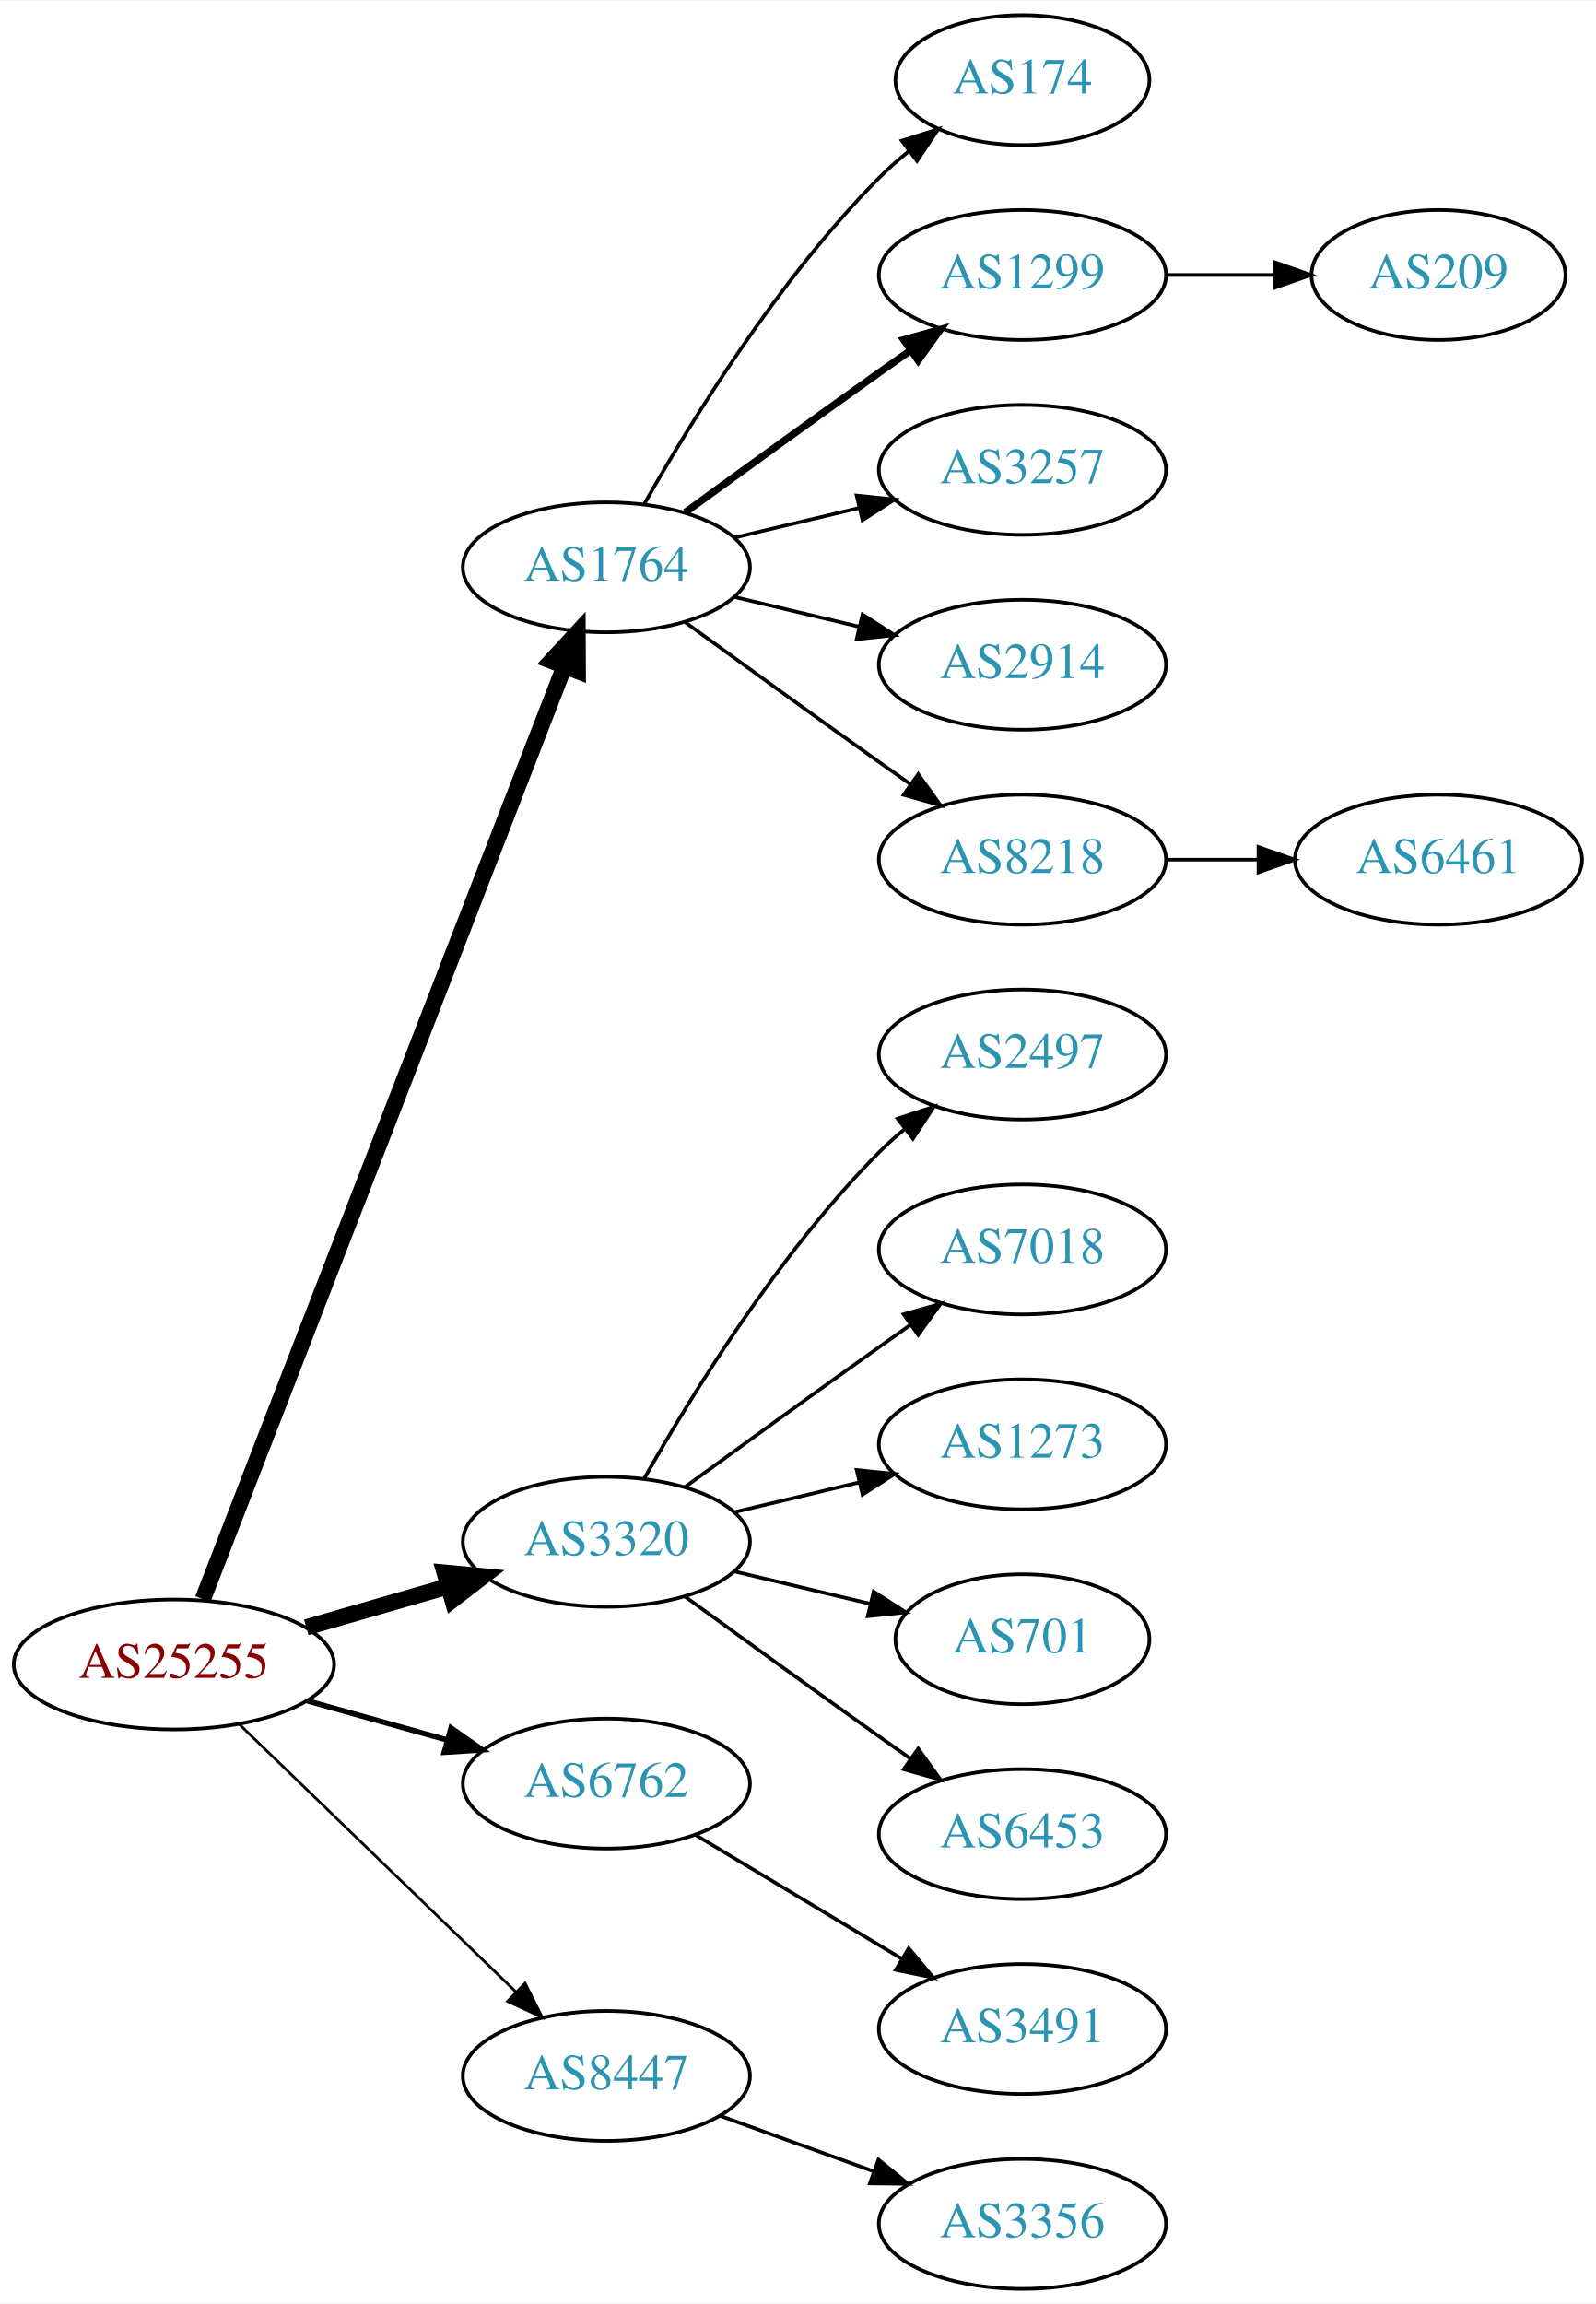
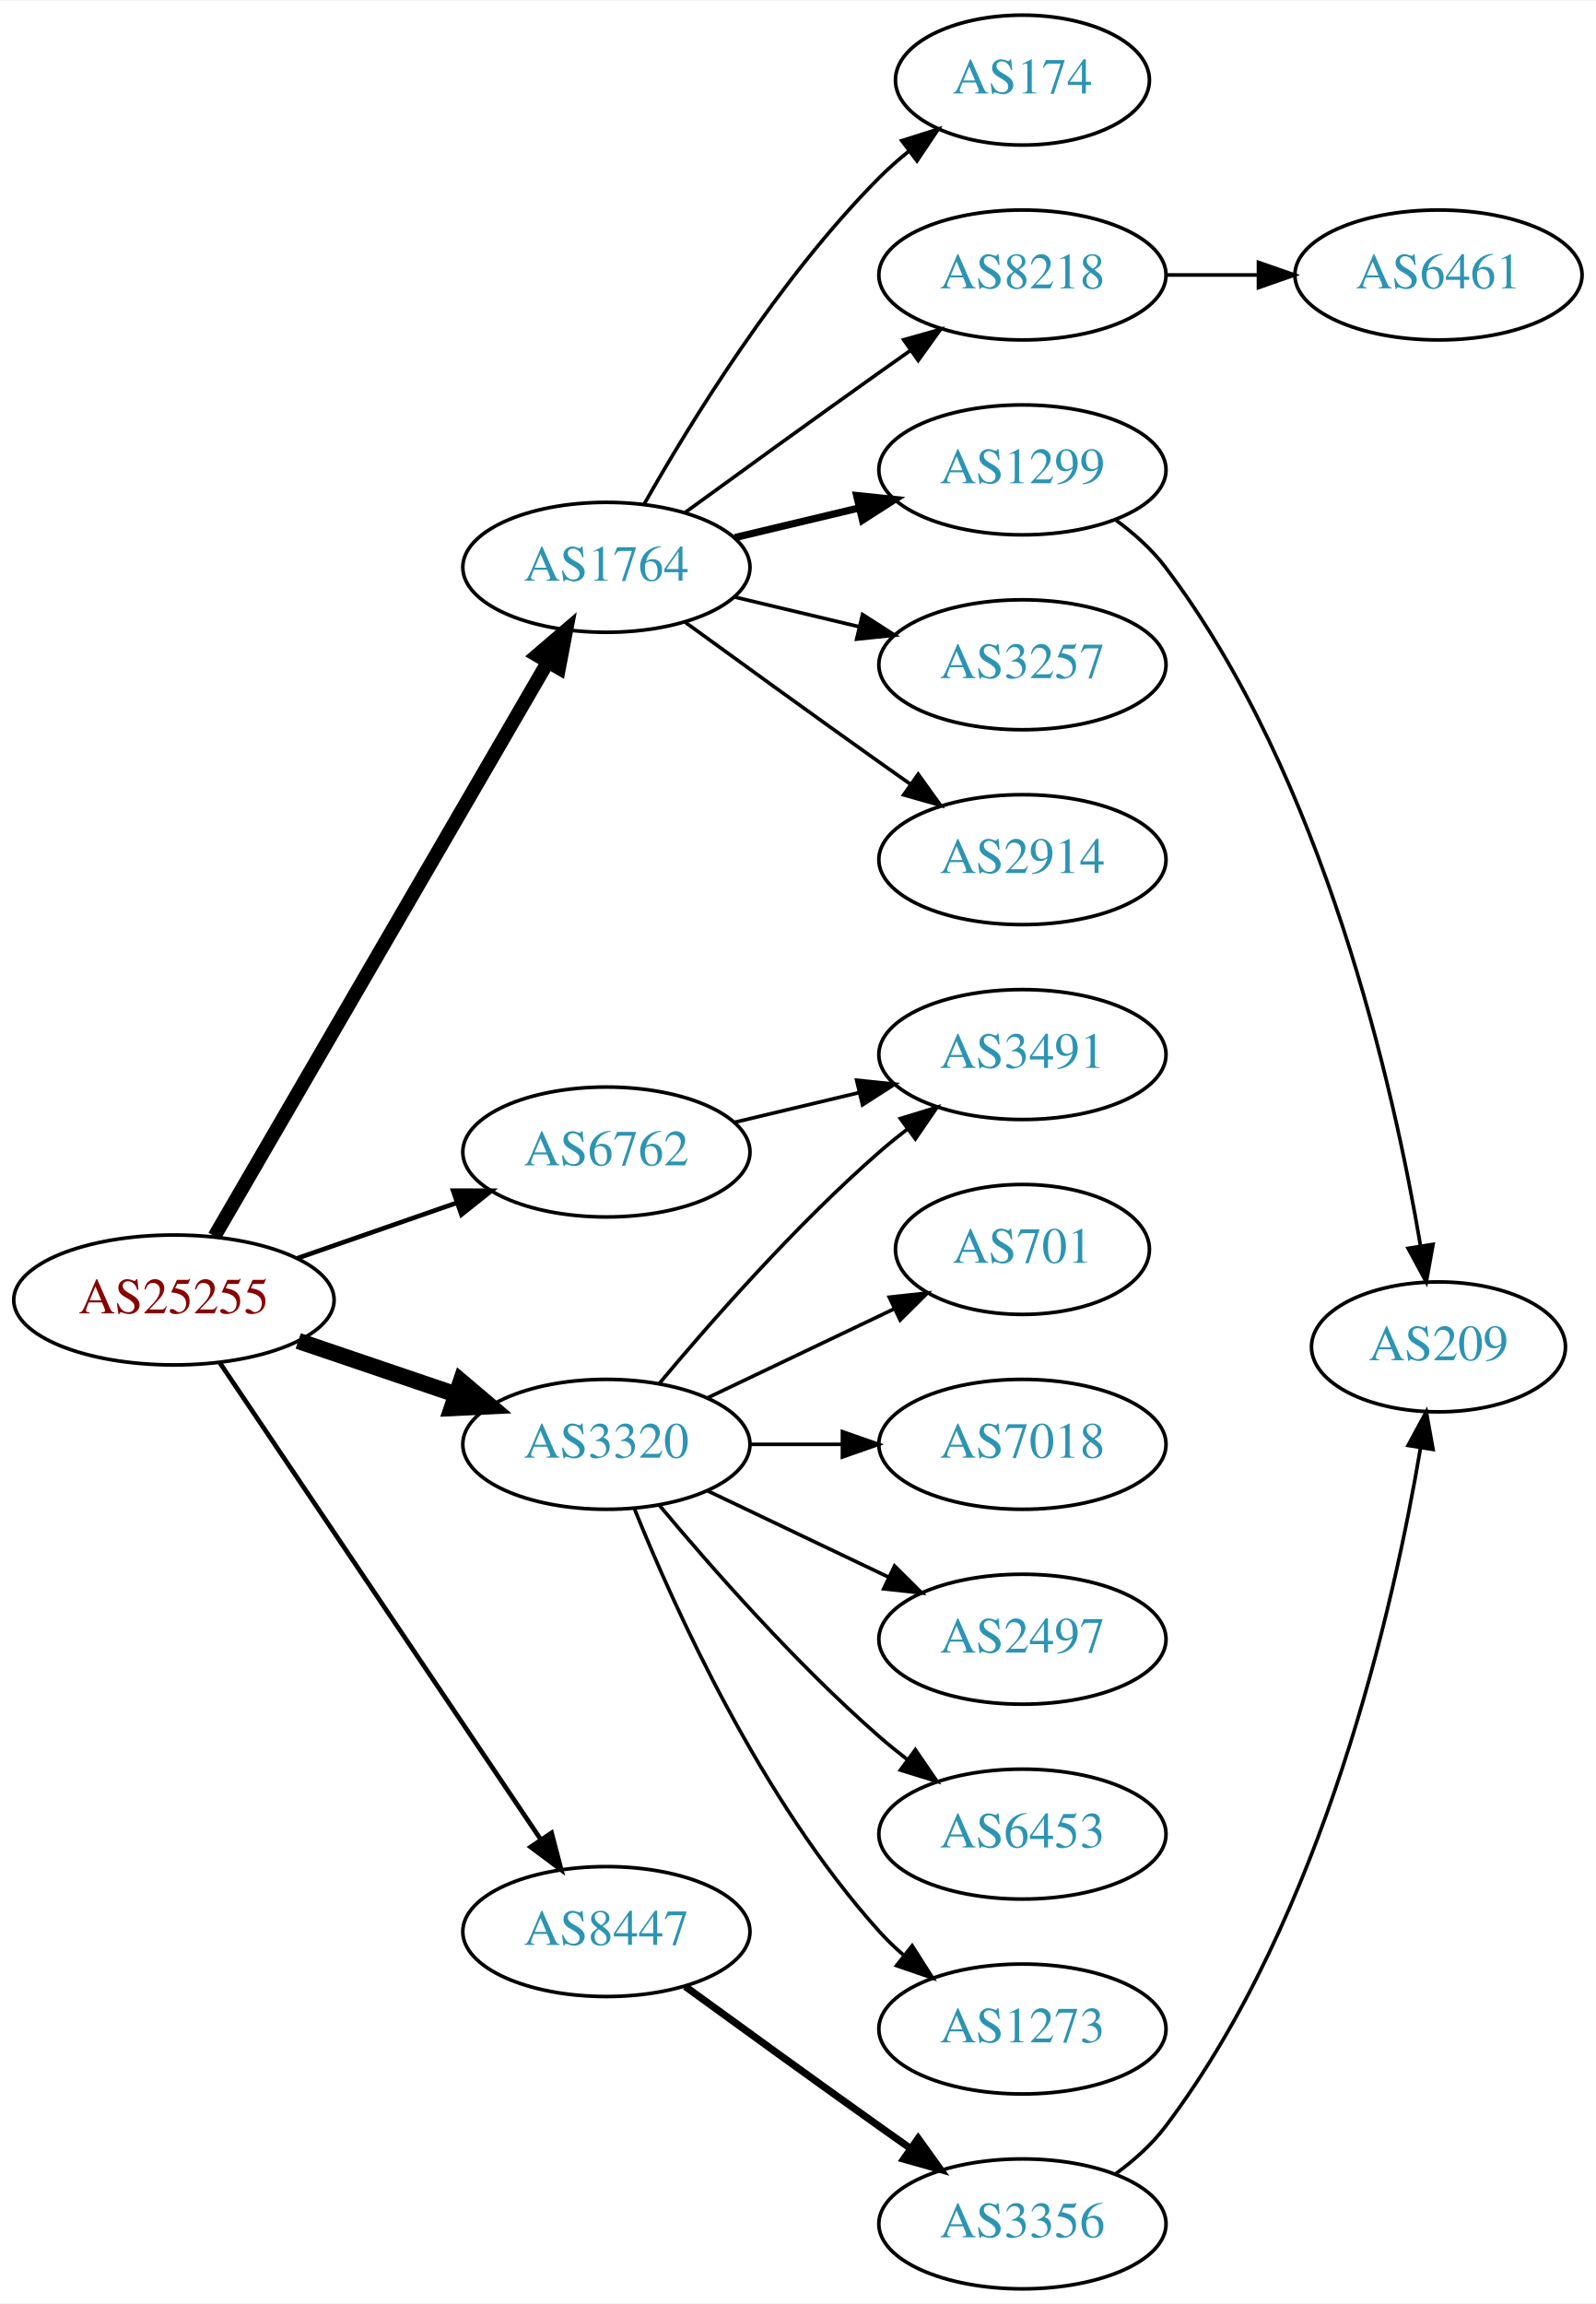
<svg xmlns="http://www.w3.org/2000/svg" xmlns:xlink="http://www.w3.org/1999/xlink" width="442pt" height="638pt" viewBox="0.00 0.00 442.27 638.00">
  <g id="graph0" class="graph" transform="scale(1 1) rotate(0) translate(4 634)">
    <polygon fill="white" stroke="none" points="-4,4 -4,-634 438.271,-634 438.271,4 -4,4" />
    <g id="node1" class="node">
      <g id="a_node1">
        <a xlink:href="/asn/25255" xlink:title="AS25255 ~ ==&gt; TELE2 AUSTRIA &lt;== [AT]">
-           <ellipse fill="#ffffff" stroke="black" cx="44.196" cy="-173" rx="44.393" ry="18" />
-           <text text-anchor="middle" x="44.196" y="-169.3" font-family="Times,serif" font-size="14.00" fill="#880000">AS25255</text>
+           <ellipse fill="#ffffff" stroke="black" cx="44.196" cy="-274" rx="44.393" ry="18" />
+           <text text-anchor="middle" x="44.196" y="-270.3" font-family="Times,serif" font-size="14.00" fill="#880000">AS25255</text>
        </a>
      </g>
    </g>
    <g id="node2" class="node">
      <g id="a_node2">
        <a xlink:href="/asn/1764" xlink:title="AS1764 ~ NEXTLAYER-AS [AT]">
          <ellipse fill="#ffffff" stroke="black" cx="164.039" cy="-477" rx="39.794" ry="18" />
          <text text-anchor="middle" x="164.039" y="-473.3" font-family="Times,serif" font-size="14.00" fill="#2c94b3">AS1764</text>
        </a>
      </g>
    </g>
    <g id="edge1" class="edge">
-       <path fill="none" stroke="black" stroke-width="4.5" d="M52.215,-191.106C72.069,-242.324 128.723,-388.477 152.418,-449.602" />
-       <polygon fill="black" stroke="black" stroke-width="4.5" points="148.771,-451.088 156.057,-458.989 156.114,-448.242 148.771,-451.088" />
+       <path fill="none" stroke="black" stroke-width="3.857" d="M55.448,-291.66C76.219,-327.442 123.368,-408.661 147.77,-450.697" />
+       <polygon fill="black" stroke="black" stroke-width="3.857" points="144.847,-452.634 152.895,-459.526 150.901,-449.12 144.847,-452.634" />
    </g>
    <g id="node3" class="node">
      <g id="a_node3">
        <a xlink:href="/asn/3320" xlink:title="AS3320 ~ DTAG [DE]">
-           <ellipse fill="#ffffff" stroke="black" cx="164.039" cy="-207" rx="39.794" ry="18" />
-           <text text-anchor="middle" x="164.039" y="-203.3" font-family="Times,serif" font-size="14.00" fill="#2c94b3">AS3320</text>
+           <ellipse fill="#ffffff" stroke="black" cx="164.039" cy="-234" rx="39.794" ry="18" />
+           <text text-anchor="middle" x="164.039" y="-230.3" font-family="Times,serif" font-size="14.00" fill="#2c94b3">AS3320</text>
        </a>
      </g>
    </g>
    <g id="edge2" class="edge">
-       <path fill="none" stroke="black" stroke-width="4.5" d="M80.873,-183.293C93.288,-186.876 107.344,-190.931 120.275,-194.662" />
-       <polygon fill="black" stroke="black" stroke-width="4.5" points="119.198,-198.449 129.898,-197.438 121.382,-190.883 119.198,-198.449" />
+       <path fill="none" stroke="black" stroke-width="4.5" d="M78.65,-262.645C92.251,-258.028 108.093,-252.651 122.354,-247.81" />
+       <polygon fill="black" stroke="black" stroke-width="4.5" points="123.724,-251.503 131.928,-244.56 121.193,-244.046 123.724,-251.503" />
    </g>
    <g id="node4" class="node">
      <g id="a_node4">
        <a xlink:href="/asn/6762" xlink:title="AS6762 ~ TELECOM ITALIA SPARKLE S.p.A. [IT]">
-           <ellipse fill="#ffffff" stroke="black" cx="164.039" cy="-140" rx="39.794" ry="18" />
-           <text text-anchor="middle" x="164.039" y="-136.3" font-family="Times,serif" font-size="14.00" fill="#2c94b3">AS6762</text>
+           <ellipse fill="#ffffff" stroke="black" cx="164.039" cy="-315" rx="39.794" ry="18" />
+           <text text-anchor="middle" x="164.039" y="-311.3" font-family="Times,serif" font-size="14.00" fill="#2c94b3">AS6762</text>
        </a>
      </g>
    </g>
    <g id="edge3" class="edge">
-       <path fill="none" stroke="black" stroke-width="1.5" d="M81.193,-162.92C93.37,-159.51 107.095,-155.666 119.776,-152.115" />
-       <polygon fill="black" stroke="black" stroke-width="1.5" points="120.988,-155.41 129.673,-149.343 119.1,-148.67 120.988,-155.41" />
+       <path fill="none" stroke="black" stroke-width="1.286" d="M78.335,-285.53C92.053,-290.302 108.092,-295.883 122.502,-300.896" />
+       <polygon fill="black" stroke="black" stroke-width="1.286" points="121.573,-304.279 132.168,-304.26 123.874,-297.668 121.573,-304.279" />
    </g>
    <g id="node5" class="node">
      <g id="a_node5">
        <a xlink:href="/asn/8447" xlink:title="AS8447 ~ A1 Telekom Austria AG [AT]">
-           <ellipse fill="#ffffff" stroke="black" cx="164.039" cy="-59" rx="39.794" ry="18" />
-           <text text-anchor="middle" x="164.039" y="-55.3" font-family="Times,serif" font-size="14.00" fill="#2c94b3">AS8447</text>
+           <ellipse fill="#ffffff" stroke="black" cx="164.039" cy="-99" rx="39.794" ry="18" />
+           <text text-anchor="middle" x="164.039" y="-95.3" font-family="Times,serif" font-size="14.00" fill="#2c94b3">AS8447</text>
        </a>
      </g>
    </g>
    <g id="edge4" class="edge">
-       <path fill="none" stroke="black" stroke-width="0.75" d="M62.331,-156.423C82.519,-136.894 116.19,-104.321 138.986,-82.269" />
-       <polygon fill="black" stroke="black" stroke-width="0.75" points="141.51,-84.696 146.264,-75.228 136.643,-79.665 141.51,-84.696" />
+       <path fill="none" stroke="black" stroke-width="1.286" d="M56.926,-256.581C77.803,-225.578 121.491,-160.699 145.794,-124.608" />
+       <polygon fill="black" stroke="black" stroke-width="1.286" points="148.847,-126.341 151.53,-116.091 143.041,-122.431 148.847,-126.341" />
    </g>
    <g id="node6" class="node">
      <g id="a_node6">
+         <a xlink:href="/asn/1299" xlink:title="AS1299 ~ Telia Carrier [EU]">
+           <ellipse fill="#ffffff" stroke="black" cx="279.332" cy="-504" rx="39.794" ry="18" />
+           <text text-anchor="middle" x="279.332" y="-500.3" font-family="Times,serif" font-size="14.00" fill="#2c94b3">AS1299</text>
+         </a>
+       </g>
+     </g>
+     <g id="edge5" class="edge">
+       <path fill="none" stroke="black" stroke-width="2" d="M199.646,-485.248C210.517,-487.838 222.671,-490.735 234.114,-493.462" />
+       <polygon fill="black" stroke="black" stroke-width="2" points="233.397,-496.889 243.936,-495.803 235.02,-490.08 233.397,-496.889" />
+     </g>
+     <g id="node7" class="node">
+       <g id="a_node7">
+         <a xlink:href="/asn/3257" xlink:title="AS3257 ~ GTT [DE]">
+           <ellipse fill="#ffffff" stroke="black" cx="279.332" cy="-450" rx="39.794" ry="18" />
+           <text text-anchor="middle" x="279.332" y="-446.3" font-family="Times,serif" font-size="14.00" fill="#2c94b3">AS3257</text>
+         </a>
+       </g>
+     </g>
+     <g id="edge6" class="edge">
+       <path fill="none" stroke="black" d="M199.646,-468.752C210.517,-466.162 222.671,-463.265 234.114,-460.538" />
+       <polygon fill="black" stroke="black" points="235.02,-463.92 243.936,-458.197 233.397,-457.111 235.02,-463.92" />
+     </g>
+     <g id="node8" class="node">
+       <g id="a_node8">
+         <a xlink:href="/asn/2914" xlink:title="AS2914 ~ NTT America, Inc. [US]">
+           <ellipse fill="#ffffff" stroke="black" cx="279.332" cy="-396" rx="39.794" ry="18" />
+           <text text-anchor="middle" x="279.332" y="-392.3" font-family="Times,serif" font-size="14.00" fill="#2c94b3">AS2914</text>
+         </a>
+       </g>
+     </g>
+     <g id="edge7" class="edge">
+       <path fill="none" stroke="black" d="M185.887,-461.778C200.821,-450.909 221.435,-435.975 239.685,-423 242.506,-420.995 245.449,-418.915 248.397,-416.841" />
+       <polygon fill="black" stroke="black" points="250.443,-419.681 256.621,-411.074 246.424,-413.95 250.443,-419.681" />
+     </g>
+     <g id="node9" class="node">
+       <g id="a_node9">
        <a xlink:href="/asn/174" xlink:title="AS174 ~ Cogent Communications [US]">
          <ellipse fill="#ffffff" stroke="black" cx="279.332" cy="-612" rx="35.194" ry="18" />
          <text text-anchor="middle" x="279.332" y="-608.3" font-family="Times,serif" font-size="14.00" fill="#2c94b3">AS174</text>
        </a>
      </g>
    </g>
-     <g id="edge5" class="edge">
+     <g id="edge8" class="edge">
      <path fill="none" stroke="black" d="M174.498,-494.49C187.28,-517.096 211.712,-556.886 239.685,-585 242.185,-587.513 244.946,-589.949 247.807,-592.261" />
      <polygon fill="black" stroke="black" points="245.905,-595.21 256.004,-598.413 250.108,-589.611 245.905,-595.21" />
-     </g>
-     <g id="node7" class="node">
-       <g id="a_node7">
-         <a xlink:href="/asn/1299" xlink:title="AS1299 ~ Telia Carrier [EU]">
-           <ellipse fill="#ffffff" stroke="black" cx="279.332" cy="-558" rx="39.794" ry="18" />
-           <text text-anchor="middle" x="279.332" y="-554.3" font-family="Times,serif" font-size="14.00" fill="#2c94b3">AS1299</text>
-         </a>
-       </g>
-     </g>
-     <g id="edge6" class="edge">
-       <path fill="none" stroke="black" stroke-width="2" d="M185.887,-492.222C200.821,-503.091 221.435,-518.025 239.685,-531 242.506,-533.005 245.449,-535.085 248.397,-537.159" />
-       <polygon fill="black" stroke="black" stroke-width="2" points="246.424,-540.05 256.621,-542.926 250.443,-534.319 246.424,-540.05" />
-     </g>
-     <g id="node8" class="node">
-       <g id="a_node8">
-         <a xlink:href="/asn/3257" xlink:title="AS3257 ~ GTT [DE]">
-           <ellipse fill="#ffffff" stroke="black" cx="279.332" cy="-504" rx="39.794" ry="18" />
-           <text text-anchor="middle" x="279.332" y="-500.3" font-family="Times,serif" font-size="14.00" fill="#2c94b3">AS3257</text>
-         </a>
-       </g>
-     </g>
-     <g id="edge7" class="edge">
-       <path fill="none" stroke="black" d="M199.646,-485.248C210.517,-487.838 222.671,-490.735 234.114,-493.462" />
-       <polygon fill="black" stroke="black" points="233.397,-496.889 243.936,-495.803 235.02,-490.08 233.397,-496.889" />
-     </g>
-     <g id="node9" class="node">
-       <g id="a_node9">
-         <a xlink:href="/asn/2914" xlink:title="AS2914 ~ NTT America, Inc. [US]">
-           <ellipse fill="#ffffff" stroke="black" cx="279.332" cy="-450" rx="39.794" ry="18" />
-           <text text-anchor="middle" x="279.332" y="-446.3" font-family="Times,serif" font-size="14.00" fill="#2c94b3">AS2914</text>
-         </a>
-       </g>
-     </g>
-     <g id="edge8" class="edge">
-       <path fill="none" stroke="black" d="M199.646,-468.752C210.517,-466.162 222.671,-463.265 234.114,-460.538" />
-       <polygon fill="black" stroke="black" points="235.02,-463.92 243.936,-458.197 233.397,-457.111 235.02,-463.92" />
    </g>
    <g id="node10" class="node">
      <g id="a_node10">
        <a xlink:href="/asn/8218" xlink:title="AS8218 ~ legacy Neotelecoms [FR]">
-           <ellipse fill="#ffffff" stroke="black" cx="279.332" cy="-396" rx="39.794" ry="18" />
-           <text text-anchor="middle" x="279.332" y="-392.3" font-family="Times,serif" font-size="14.00" fill="#2c94b3">AS8218</text>
+           <ellipse fill="#ffffff" stroke="black" cx="279.332" cy="-558" rx="39.794" ry="18" />
+           <text text-anchor="middle" x="279.332" y="-554.3" font-family="Times,serif" font-size="14.00" fill="#2c94b3">AS8218</text>
        </a>
      </g>
    </g>
    <g id="edge9" class="edge">
-       <path fill="none" stroke="black" d="M185.887,-461.778C200.821,-450.909 221.435,-435.975 239.685,-423 242.506,-420.995 245.449,-418.915 248.397,-416.841" />
-       <polygon fill="black" stroke="black" points="250.443,-419.681 256.621,-411.074 246.424,-413.95 250.443,-419.681" />
+       <path fill="none" stroke="black" d="M185.887,-492.222C200.821,-503.091 221.435,-518.025 239.685,-531 242.506,-533.005 245.449,-535.085 248.397,-537.159" />
+       <polygon fill="black" stroke="black" points="246.424,-540.05 256.621,-542.926 250.443,-534.319 246.424,-540.05" />
    </g>
    <g id="node13" class="node">
      <g id="a_node13">
        <a xlink:href="/asn/2497" xlink:title="AS2497 ~ Internet Initiative Japan Inc. [JP]">
-           <ellipse fill="#ffffff" stroke="black" cx="279.332" cy="-342" rx="39.794" ry="18" />
-           <text text-anchor="middle" x="279.332" y="-338.3" font-family="Times,serif" font-size="14.00" fill="#2c94b3">AS2497</text>
+           <ellipse fill="#ffffff" stroke="black" cx="279.332" cy="-180" rx="39.794" ry="18" />
+           <text text-anchor="middle" x="279.332" y="-176.3" font-family="Times,serif" font-size="14.00" fill="#2c94b3">AS2497</text>
        </a>
      </g>
    </g>
    <g id="edge12" class="edge">
-       <path fill="none" stroke="black" d="M174.498,-224.49C187.28,-247.096 211.712,-286.886 239.685,-315 241.796,-317.121 244.092,-319.188 246.477,-321.171" />
-       <polygon fill="black" stroke="black" points="244.73,-324.242 254.793,-327.556 248.993,-318.69 244.73,-324.242" />
+       <path fill="none" stroke="black" d="M192.175,-221.066C207.169,-213.919 225.99,-204.948 242.213,-197.215" />
+       <polygon fill="black" stroke="black" points="243.895,-200.291 251.417,-192.829 240.884,-193.972 243.895,-200.291" />
    </g>
    <g id="node14" class="node">
      <g id="a_node14">
-         <a xlink:href="/asn/7018" xlink:title="AS7018 ~ AT&amp;T Services, Inc. [US]">
-           <ellipse fill="#ffffff" stroke="black" cx="279.332" cy="-288" rx="39.794" ry="18" />
-           <text text-anchor="middle" x="279.332" y="-284.3" font-family="Times,serif" font-size="14.00" fill="#2c94b3">AS7018</text>
-         </a>
-       </g>
-     </g>
-     <g id="edge13" class="edge">
-       <path fill="none" stroke="black" d="M185.887,-222.222C200.821,-233.091 221.435,-248.025 239.685,-261 242.506,-263.005 245.449,-265.085 248.397,-267.159" />
-       <polygon fill="black" stroke="black" points="246.424,-270.05 256.621,-272.926 250.443,-264.319 246.424,-270.05" />
-     </g>
-     <g id="node15" class="node">
-       <g id="a_node15">
-         <a xlink:href="/asn/1273" xlink:title="AS1273 ~ Vodafone Group PLC [EU]">
-           <ellipse fill="#ffffff" stroke="black" cx="279.332" cy="-234" rx="39.794" ry="18" />
-           <text text-anchor="middle" x="279.332" y="-230.3" font-family="Times,serif" font-size="14.00" fill="#2c94b3">AS1273</text>
-         </a>
-       </g>
-     </g>
-     <g id="edge14" class="edge">
-       <path fill="none" stroke="black" d="M199.646,-215.248C210.517,-217.838 222.671,-220.735 234.114,-223.462" />
-       <polygon fill="black" stroke="black" points="233.397,-226.889 243.936,-225.803 235.02,-220.08 233.397,-226.889" />
-     </g>
-     <g id="node16" class="node">
-       <g id="a_node16">
-         <a xlink:href="/asn/701" xlink:title="AS701 ~ UUNET [US]">
-           <ellipse fill="#ffffff" stroke="black" cx="279.332" cy="-180" rx="35.194" ry="18" />
-           <text text-anchor="middle" x="279.332" y="-176.3" font-family="Times,serif" font-size="14.00" fill="#2c94b3">AS701</text>
-         </a>
-       </g>
-     </g>
-     <g id="edge15" class="edge">
-       <path fill="none" stroke="black" d="M199.646,-198.752C211.44,-195.942 224.745,-192.771 237.013,-189.847" />
-       <polygon fill="black" stroke="black" points="238.101,-193.186 247.018,-187.463 236.479,-186.376 238.101,-193.186" />
-     </g>
-     <g id="node17" class="node">
-       <g id="a_node17">
        <a xlink:href="/asn/6453" xlink:title="AS6453 ~ TATA COMMUNICATIONS (AMERICA) INC [US]">
          <ellipse fill="#ffffff" stroke="black" cx="279.332" cy="-126" rx="39.794" ry="18" />
          <text text-anchor="middle" x="279.332" y="-122.3" font-family="Times,serif" font-size="14.00" fill="#2c94b3">AS6453</text>
        </a>
      </g>
    </g>
+     <g id="edge13" class="edge">
+       <path fill="none" stroke="black" d="M178.669,-217.183C192.951,-200.071 216.498,-173.255 239.685,-153 242.151,-150.846 244.789,-148.706 247.487,-146.628" />
+       <polygon fill="black" stroke="black" points="249.66,-149.375 255.641,-140.63 245.512,-143.736 249.66,-149.375" />
+     </g>
+     <g id="node15" class="node">
+       <g id="a_node15">
+         <a xlink:href="/asn/3491" xlink:title="AS3491 ~ PCCW Global, Inc. [US]">
+           <ellipse fill="#ffffff" stroke="black" cx="279.332" cy="-342" rx="39.794" ry="18" />
+           <text text-anchor="middle" x="279.332" y="-338.3" font-family="Times,serif" font-size="14.00" fill="#2c94b3">AS3491</text>
+         </a>
+       </g>
+     </g>
+     <g id="edge14" class="edge">
+       <path fill="none" stroke="black" d="M178.669,-250.817C192.951,-267.929 216.498,-294.745 239.685,-315 242.151,-317.154 244.789,-319.294 247.487,-321.372" />
+       <polygon fill="black" stroke="black" points="245.512,-324.264 255.641,-327.37 249.66,-318.625 245.512,-324.264" />
+     </g>
+     <g id="node16" class="node">
+       <g id="a_node16">
+         <a xlink:href="/asn/1273" xlink:title="AS1273 ~ Vodafone Group PLC [EU]">
+           <ellipse fill="#ffffff" stroke="black" cx="279.332" cy="-72" rx="39.794" ry="18" />
+           <text text-anchor="middle" x="279.332" y="-68.3" font-family="Times,serif" font-size="14.00" fill="#2c94b3">AS1273</text>
+         </a>
+       </g>
+     </g>
+     <g id="edge15" class="edge">
+       <path fill="none" stroke="black" d="M171.786,-216.213C182.837,-188.757 206.891,-135.422 239.685,-99 241.688,-96.776 243.906,-94.637 246.239,-92.603" />
+       <polygon fill="black" stroke="black" points="248.769,-95.065 254.458,-86.127 244.437,-89.567 248.769,-95.065" />
+     </g>
+     <g id="node17" class="node">
+       <g id="a_node17">
+         <a xlink:href="/asn/701" xlink:title="AS701 ~ UUNET [US]">
+           <ellipse fill="#ffffff" stroke="black" cx="279.332" cy="-288" rx="35.194" ry="18" />
+           <text text-anchor="middle" x="279.332" y="-284.3" font-family="Times,serif" font-size="14.00" fill="#2c94b3">AS701</text>
+         </a>
+       </g>
+     </g>
    <g id="edge16" class="edge">
-       <path fill="none" stroke="black" d="M185.887,-191.778C200.821,-180.909 221.435,-165.975 239.685,-153 242.506,-150.995 245.449,-148.915 248.397,-146.841" />
-       <polygon fill="black" stroke="black" points="250.443,-149.681 256.621,-141.074 246.424,-143.95 250.443,-149.681" />
+       <path fill="none" stroke="black" d="M192.175,-246.934C207.607,-254.29 227.092,-263.577 243.628,-271.459" />
+       <polygon fill="black" stroke="black" points="242.436,-274.768 252.969,-275.911 245.448,-268.449 242.436,-274.768" />
    </g>
    <g id="node18" class="node">
      <g id="a_node18">
-         <a xlink:href="/asn/3491" xlink:title="AS3491 ~ PCCW Global, Inc. [US]">
-           <ellipse fill="#ffffff" stroke="black" cx="279.332" cy="-72" rx="39.794" ry="18" />
-           <text text-anchor="middle" x="279.332" y="-68.3" font-family="Times,serif" font-size="14.00" fill="#2c94b3">AS3491</text>
+         <a xlink:href="/asn/7018" xlink:title="AS7018 ~ AT&amp;T Services, Inc. [US]">
+           <ellipse fill="#ffffff" stroke="black" cx="279.332" cy="-234" rx="39.794" ry="18" />
+           <text text-anchor="middle" x="279.332" y="-230.3" font-family="Times,serif" font-size="14.00" fill="#2c94b3">AS7018</text>
        </a>
      </g>
    </g>
    <g id="edge17" class="edge">
-       <path fill="none" stroke="black" d="M188.789,-125.745C205.405,-115.771 227.801,-102.329 246.038,-91.383" />
-       <polygon fill="black" stroke="black" points="247.84,-94.384 254.613,-86.236 244.238,-88.382 247.84,-94.384" />
+       <path fill="none" stroke="black" d="M203.711,-234C211.914,-234 220.678,-234 229.21,-234" />
+       <polygon fill="black" stroke="black" points="229.449,-237.5 239.449,-234 229.449,-230.5 229.449,-237.5" />
+     </g>
+     <g id="edge18" class="edge">
+       <path fill="none" stroke="black" d="M199.646,-323.248C210.517,-325.838 222.671,-328.735 234.114,-331.462" />
+       <polygon fill="black" stroke="black" points="233.397,-334.889 243.936,-333.803 235.02,-328.08 233.397,-334.889" />
    </g>
    <g id="node19" class="node">
      <g id="a_node19">
        <a xlink:href="/asn/3356" xlink:title="AS3356 ~ Level 3 Parent, LLC [US]">
          <ellipse fill="#ffffff" stroke="black" cx="279.332" cy="-18" rx="39.794" ry="18" />
          <text text-anchor="middle" x="279.332" y="-14.3" font-family="Times,serif" font-size="14.00" fill="#2c94b3">AS3356</text>
        </a>
      </g>
    </g>
-     <g id="edge18" class="edge">
-       <path fill="none" stroke="black" d="M195.697,-47.905C208.67,-43.21 223.963,-37.676 237.844,-32.652" />
-       <polygon fill="black" stroke="black" points="239.436,-35.798 247.648,-29.104 237.054,-29.216 239.436,-35.798" />
+     <g id="edge19" class="edge">
+       <path fill="none" stroke="black" stroke-width="2" d="M185.887,-83.778C200.821,-72.909 221.435,-57.975 239.685,-45 242.506,-42.995 245.449,-40.915 248.397,-38.841" />
+       <polygon fill="black" stroke="black" stroke-width="2" points="250.443,-41.681 256.621,-33.074 246.424,-35.95 250.443,-41.681" />
    </g>
    <g id="node11" class="node">
      <g id="a_node11">
        <a xlink:href="/asn/209" xlink:title="AS209 ~ CenturyLink Communications, LLC [US]">
-           <ellipse fill="#ffffff" stroke="black" cx="394.625" cy="-558" rx="35.194" ry="18" />
-           <text text-anchor="middle" x="394.625" y="-554.3" font-family="Times,serif" font-size="14.00" fill="#2c94b3">AS209</text>
+           <ellipse fill="#ffffff" stroke="black" cx="394.625" cy="-261" rx="35.194" ry="18" />
+           <text text-anchor="middle" x="394.625" y="-257.3" font-family="Times,serif" font-size="14.00" fill="#2c94b3">AS209</text>
        </a>
      </g>
    </g>
    <g id="edge10" class="edge">
-       <path fill="none" stroke="black" d="M319.004,-558C328.709,-558 339.2,-558 349.163,-558" />
-       <polygon fill="black" stroke="black" points="349.299,-561.5 359.299,-558 349.299,-554.5 349.299,-561.5" />
+       <path fill="none" stroke="black" d="M305.222,-490.088C310.3,-486.36 315.229,-481.964 318.978,-477 362.939,-418.794 382.256,-332.793 389.654,-288.936" />
+       <polygon fill="black" stroke="black" points="393.122,-289.414 391.248,-278.986 386.21,-288.306 393.122,-289.414" />
    </g>
    <g id="node12" class="node">
      <g id="a_node12">
        <a xlink:href="/asn/6461" xlink:title="AS6461 ~ Zayo Bandwidth [US]">
-           <ellipse fill="#ffffff" stroke="black" cx="394.625" cy="-396" rx="39.794" ry="18" />
-           <text text-anchor="middle" x="394.625" y="-392.3" font-family="Times,serif" font-size="14.00" fill="#2c94b3">AS6461</text>
+           <ellipse fill="#ffffff" stroke="black" cx="394.625" cy="-558" rx="39.794" ry="18" />
+           <text text-anchor="middle" x="394.625" y="-554.3" font-family="Times,serif" font-size="14.00" fill="#2c94b3">AS6461</text>
        </a>
      </g>
    </g>
    <g id="edge11" class="edge">
-       <path fill="none" stroke="black" d="M319.004,-396C327.207,-396 335.971,-396 344.503,-396" />
-       <polygon fill="black" stroke="black" points="344.742,-399.5 354.742,-396 344.742,-392.5 344.742,-399.5" />
+       <path fill="none" stroke="black" d="M319.004,-558C327.207,-558 335.971,-558 344.503,-558" />
+       <polygon fill="black" stroke="black" points="344.742,-561.5 354.742,-558 344.742,-554.5 344.742,-561.5" />
+     </g>
+     <g id="edge20" class="edge">
+       <path fill="none" stroke="black" d="M305.222,-31.912C310.3,-35.64 315.229,-40.036 318.978,-45 362.939,-103.206 382.256,-189.207 389.654,-233.064" />
+       <polygon fill="black" stroke="black" points="386.21,-233.694 391.248,-243.014 393.122,-232.586 386.21,-233.694" />
    </g>
  </g>
</svg>
